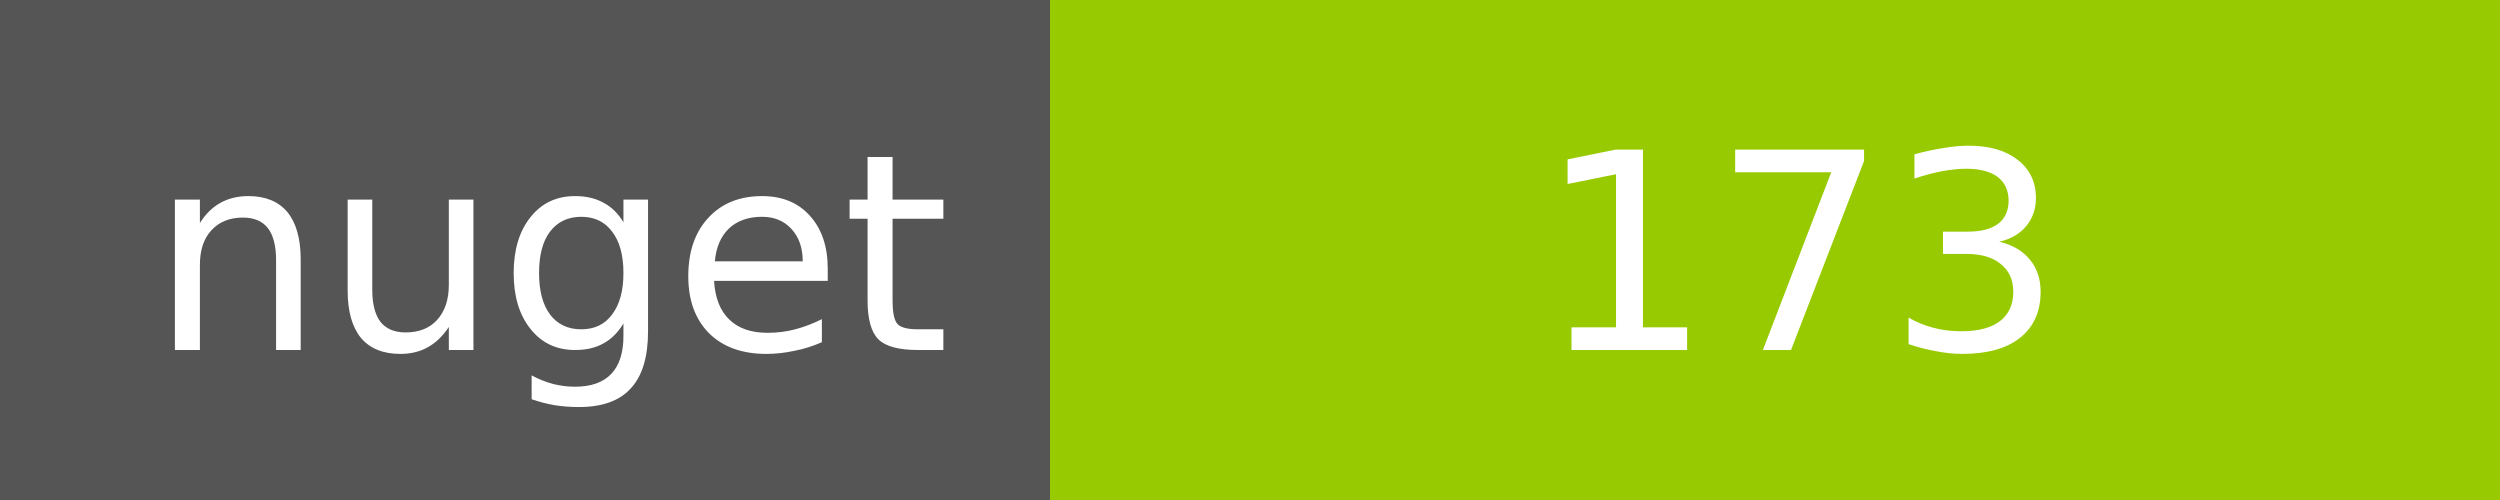
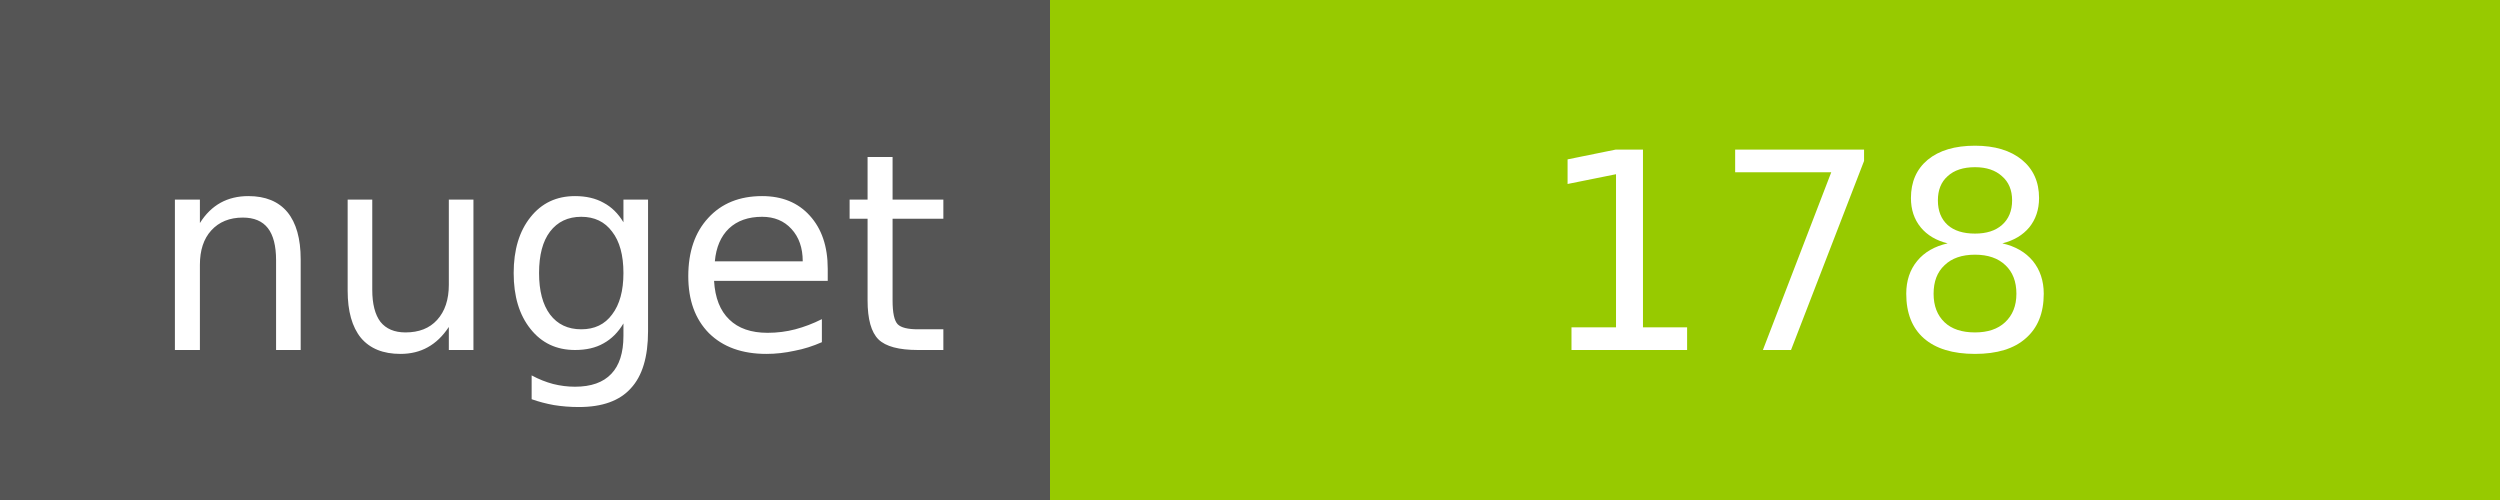
<svg xmlns="http://www.w3.org/2000/svg" width="100" height="20">
  <g shape-rendering="crispEdges">
    <path fill="#555" d="M0 0h42v20H0z" />
    <path fill="#97CA00" d="M42 0h58v20H42z" />
  </g>
  <g fill="#fff" text-anchor="middle" font-family="DejaVu Sans,Verdana,Geneva,sans-serif" font-size="11">
    <text x="22" y="14">nuget</text>
-     <text x="72" y="14">173</text>
+     <text x="72" y="14">178</text>
  </g>
</svg>
